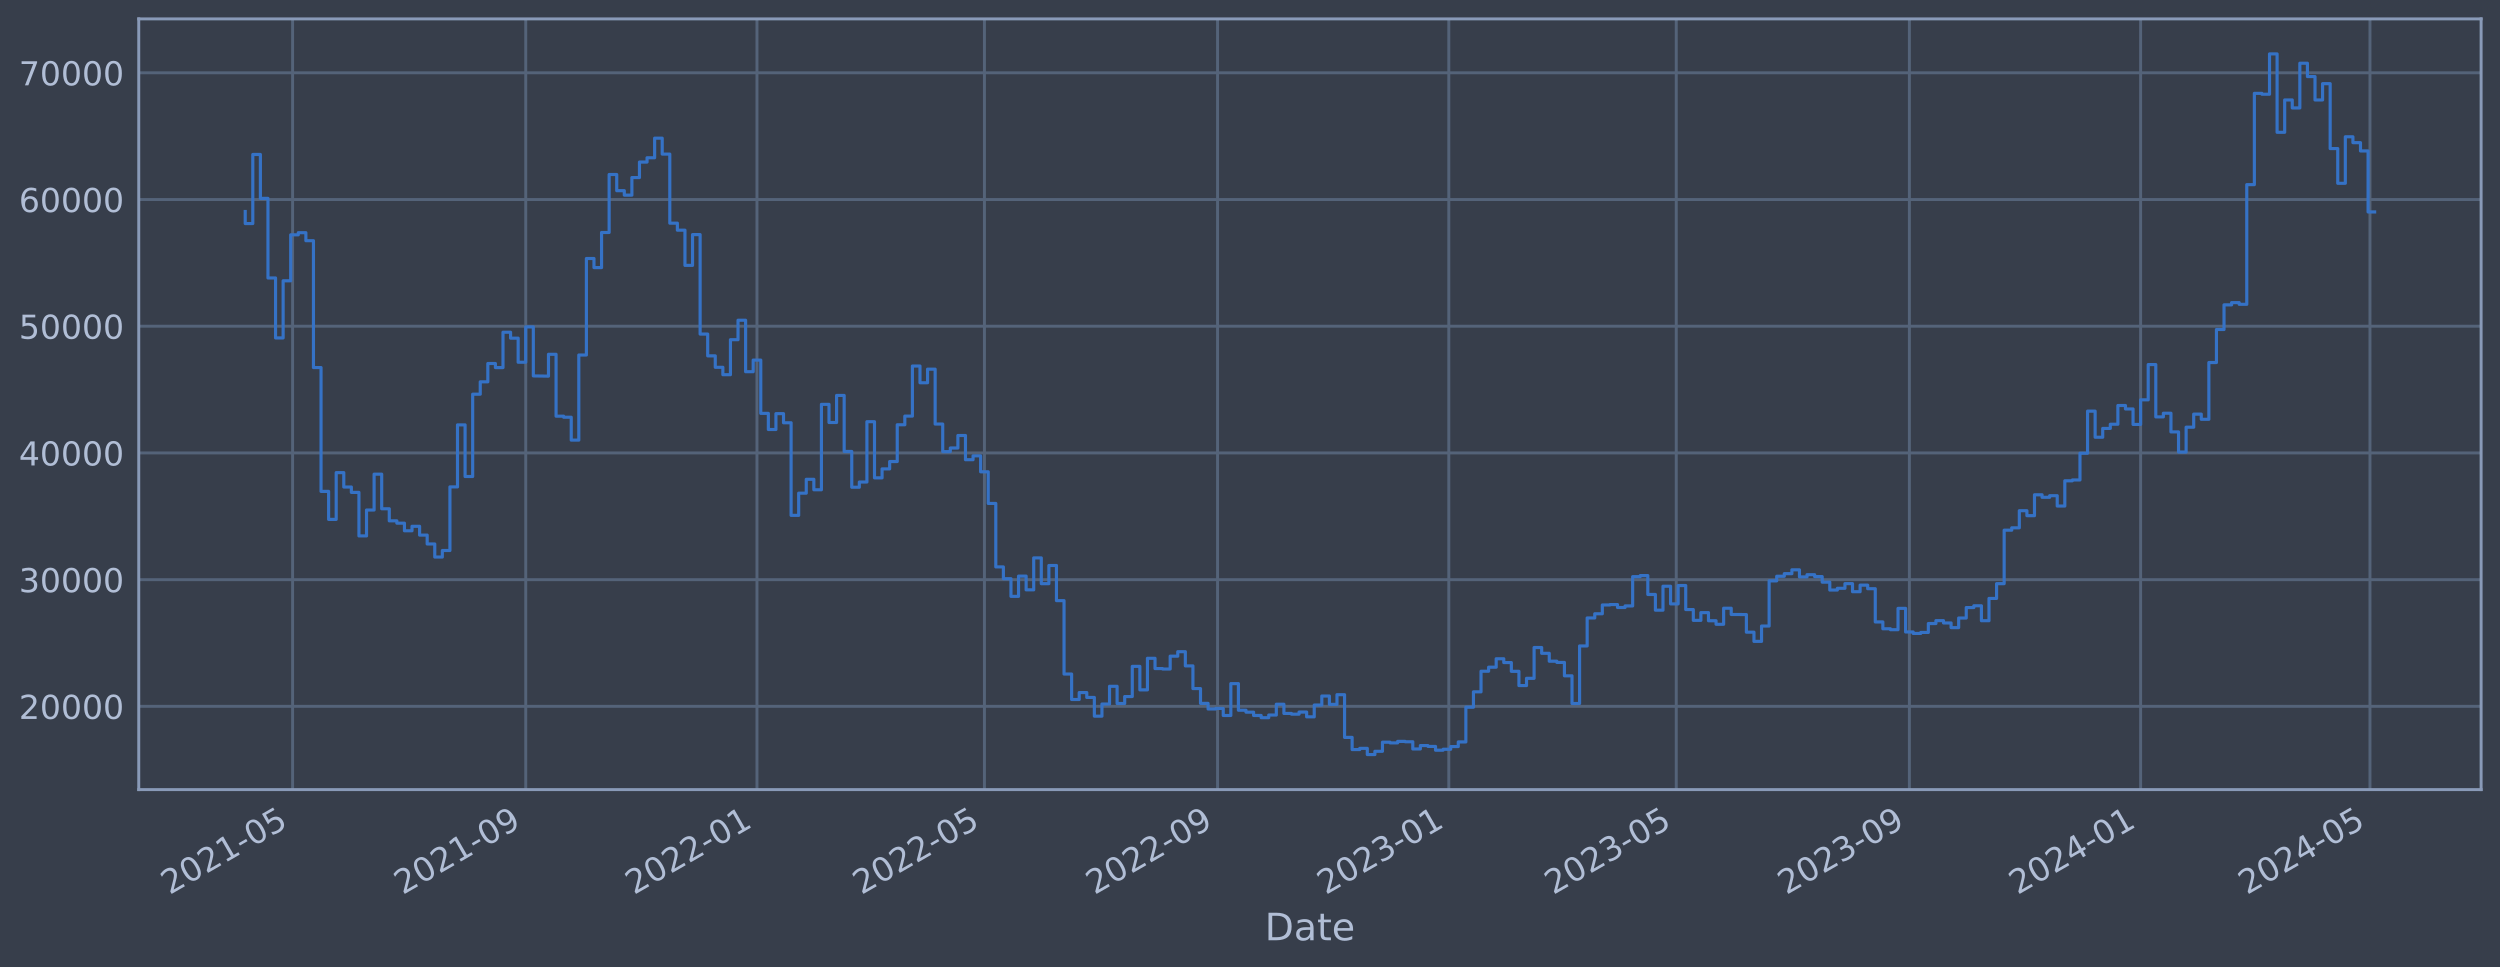
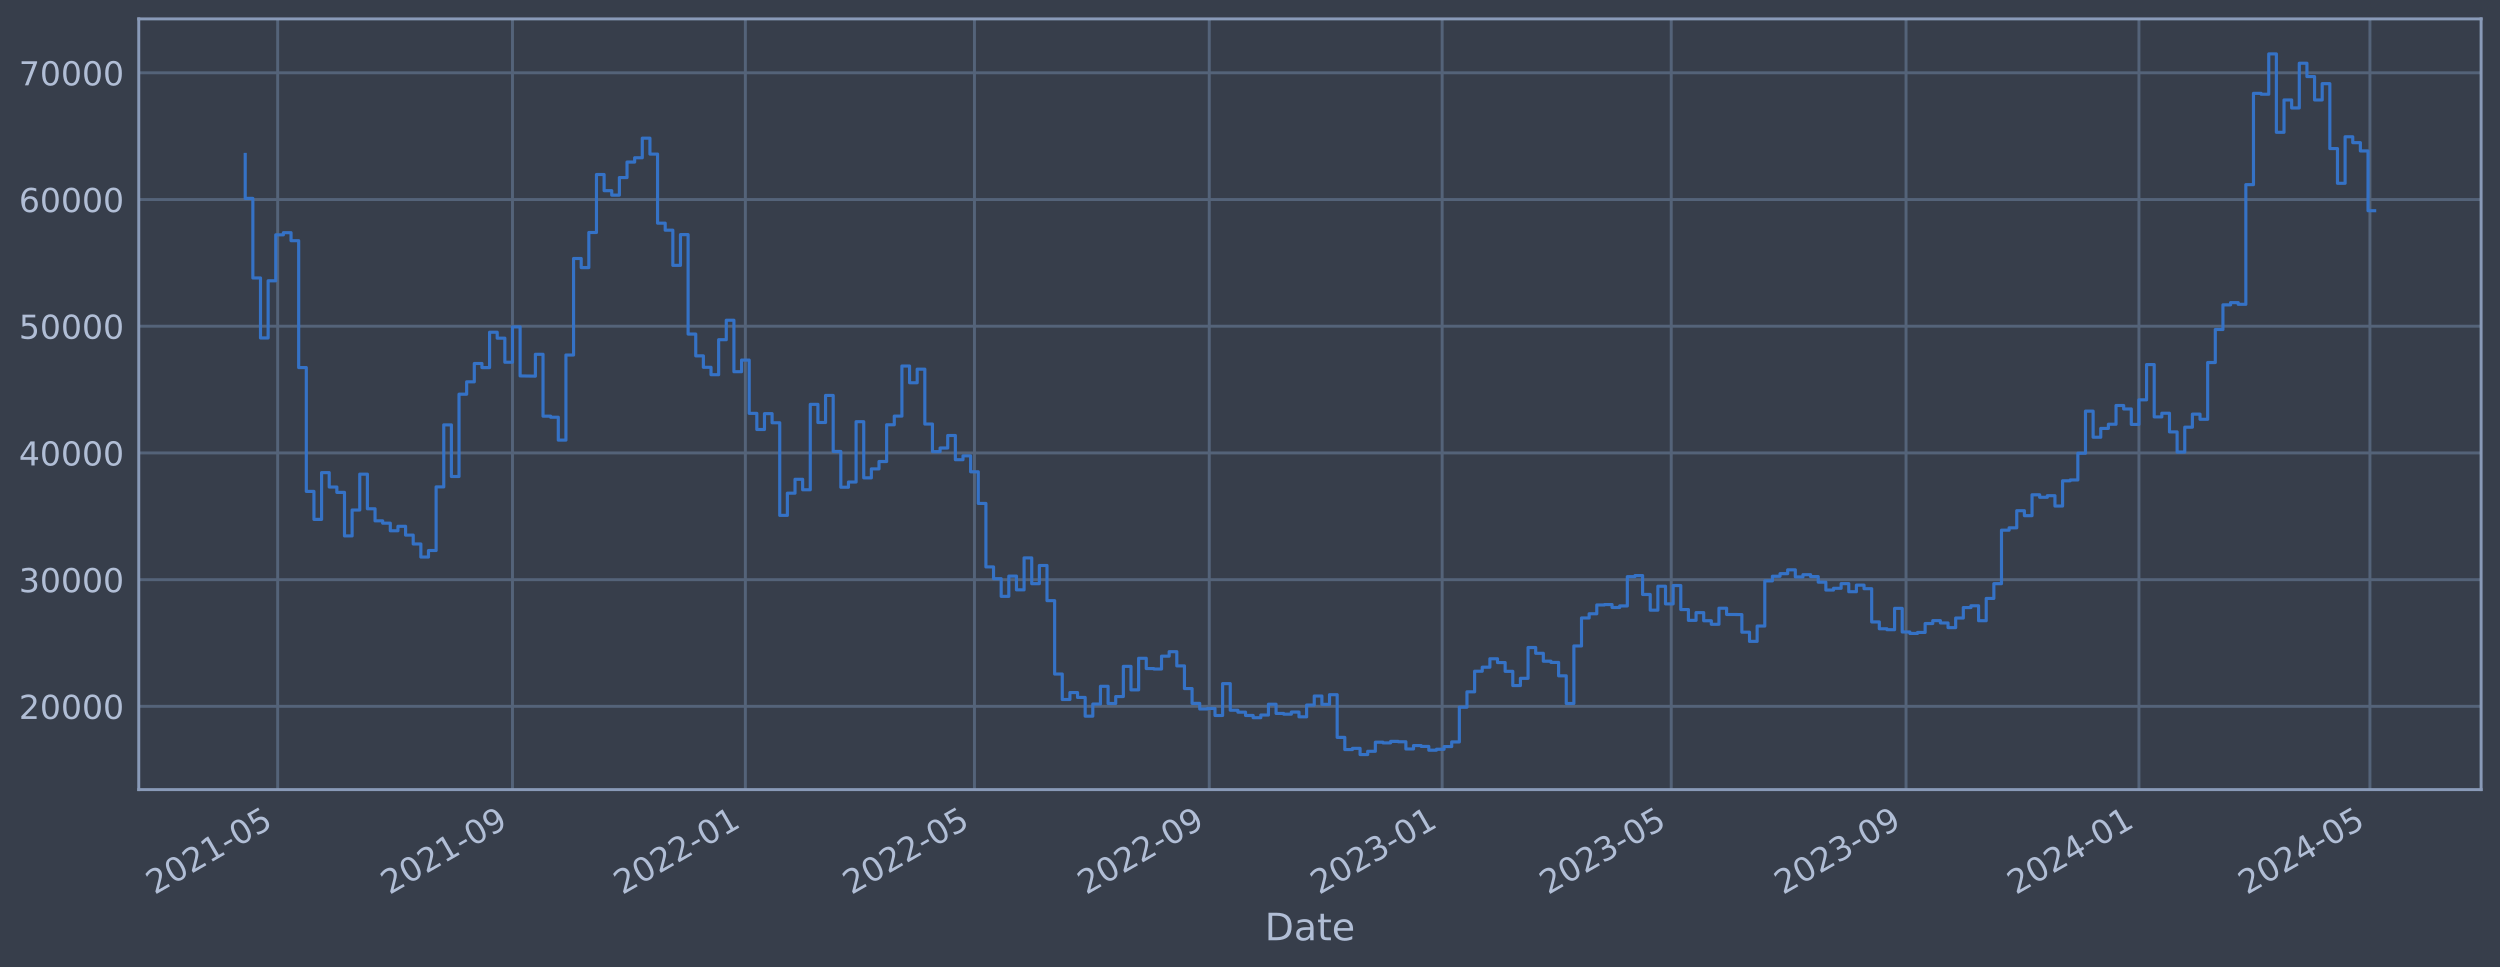
<svg xmlns="http://www.w3.org/2000/svg" xmlns:xlink="http://www.w3.org/1999/xlink" width="952.884pt" height="368.58pt" viewBox="0 0 952.884 368.58" version="1.1">
  <defs>
    <style type="text/css">*{stroke-linejoin: round; stroke-linecap: butt}</style>
  </defs>
  <g id="figure_1">
    <g id="patch_1">
      <path d="M 0 368.58  L 952.884 368.58  L 952.884 0  L 0 0  z " style="fill: #373e4b" />
    </g>
    <g id="axes_1">
      <g id="patch_2">
        <path d="M 52.884 300.96  L 945.684 300.96  L 945.684 7.2  L 52.884 7.2  z " style="fill: #373e4b" />
      </g>
      <g id="matplotlib.axis_1">
        <g id="xtick_1">
          <g id="line2d_1">
-             <path d="M 111.527 300.96  L 111.527 7.2  " clip-path="url(#pd2850fe44b)" style="fill: none; stroke: #546379; stroke-width: 1.12; stroke-linecap: square" />
+             <path d="M 105.835 300.96  L 105.835 7.2  " clip-path="url(#p354eb12601)" style="fill: none; stroke: #546379; stroke-width: 1.12; stroke-linecap: square" />
          </g>
          <g id="line2d_2" />
          <g id="text_1">
-             <g style="fill: #b1bed6" transform="translate(64.62333 341.1745) rotate(-30) scale(0.126 -0.126)">
+             <g style="fill: #b1bed6" transform="translate(58.9318 341.1745) rotate(-30) scale(0.126 -0.126)">
              <defs>
                <path id="DejaVuSans-32" d="M 1228 531  L 3431 531  L 3431 0  L 469 0  L 469 531  Q 828 903 1448 1529  Q 2069 2156 2228 2338  Q 2531 2678 2651 2914  Q 2772 3150 2772 3378  Q 2772 3750 2511 3984  Q 2250 4219 1831 4219  Q 1534 4219 1204 4116  Q 875 4013 500 3803  L 500 4441  Q 881 4594 1212 4672  Q 1544 4750 1819 4750  Q 2544 4750 2975 4387  Q 3406 4025 3406 3419  Q 3406 3131 3298 2873  Q 3191 2616 2906 2266  Q 2828 2175 2409 1742  Q 1991 1309 1228 531  z " transform="scale(0.015625)" />
                <path id="DejaVuSans-30" d="M 2034 4250  Q 1547 4250 1301 3770  Q 1056 3291 1056 2328  Q 1056 1369 1301 889  Q 1547 409 2034 409  Q 2525 409 2770 889  Q 3016 1369 3016 2328  Q 3016 3291 2770 3770  Q 2525 4250 2034 4250  z M 2034 4750  Q 2819 4750 3233 4129  Q 3647 3509 3647 2328  Q 3647 1150 3233 529  Q 2819 -91 2034 -91  Q 1250 -91 836 529  Q 422 1150 422 2328  Q 422 3509 836 4129  Q 1250 4750 2034 4750  z " transform="scale(0.015625)" />
                <path id="DejaVuSans-31" d="M 794 531  L 1825 531  L 1825 4091  L 703 3866  L 703 4441  L 1819 4666  L 2450 4666  L 2450 531  L 3481 531  L 3481 0  L 794 0  L 794 531  z " transform="scale(0.015625)" />
                <path id="DejaVuSans-2d" d="M 313 2009  L 1997 2009  L 1997 1497  L 313 1497  L 313 2009  z " transform="scale(0.015625)" />
                <path id="DejaVuSans-35" d="M 691 4666  L 3169 4666  L 3169 4134  L 1269 4134  L 1269 2991  Q 1406 3038 1543 3061  Q 1681 3084 1819 3084  Q 2600 3084 3056 2656  Q 3513 2228 3513 1497  Q 3513 744 3044 326  Q 2575 -91 1722 -91  Q 1428 -91 1123 -41  Q 819 9 494 109  L 494 744  Q 775 591 1075 516  Q 1375 441 1709 441  Q 2250 441 2565 725  Q 2881 1009 2881 1497  Q 2881 1984 2565 2268  Q 2250 2553 1709 2553  Q 1456 2553 1204 2497  Q 953 2441 691 2322  L 691 4666  z " transform="scale(0.015625)" />
              </defs>
              <use xlink:href="#DejaVuSans-32" />
              <use xlink:href="#DejaVuSans-30" x="63.623" />
              <use xlink:href="#DejaVuSans-32" x="127.246" />
              <use xlink:href="#DejaVuSans-31" x="190.869" />
              <use xlink:href="#DejaVuSans-2d" x="254.492" />
              <use xlink:href="#DejaVuSans-30" x="290.576" />
              <use xlink:href="#DejaVuSans-35" x="354.199" />
            </g>
          </g>
        </g>
        <g id="xtick_2">
          <g id="line2d_3">
-             <path d="M 200.387 300.96  L 200.387 7.2  " clip-path="url(#pd2850fe44b)" style="fill: none; stroke: #546379; stroke-width: 1.12; stroke-linecap: square" />
+             <path d="M 195.332 300.96  L 195.332 7.2  " clip-path="url(#p354eb12601)" style="fill: none; stroke: #546379; stroke-width: 1.12; stroke-linecap: square" />
          </g>
          <g id="line2d_4" />
          <g id="text_2">
-             <g style="fill: #b1bed6" transform="translate(153.4836 341.1745) rotate(-30) scale(0.126 -0.126)">
+             <g style="fill: #b1bed6" transform="translate(148.4288 341.1745) rotate(-30) scale(0.126 -0.126)">
              <defs>
                <path id="DejaVuSans-39" d="M 703 97  L 703 672  Q 941 559 1184 500  Q 1428 441 1663 441  Q 2288 441 2617 861  Q 2947 1281 2994 2138  Q 2813 1869 2534 1725  Q 2256 1581 1919 1581  Q 1219 1581 811 2004  Q 403 2428 403 3163  Q 403 3881 828 4315  Q 1253 4750 1959 4750  Q 2769 4750 3195 4129  Q 3622 3509 3622 2328  Q 3622 1225 3098 567  Q 2575 -91 1691 -91  Q 1453 -91 1209 -44  Q 966 3 703 97  z M 1959 2075  Q 2384 2075 2632 2365  Q 2881 2656 2881 3163  Q 2881 3666 2632 3958  Q 2384 4250 1959 4250  Q 1534 4250 1286 3958  Q 1038 3666 1038 3163  Q 1038 2656 1286 2365  Q 1534 2075 1959 2075  z " transform="scale(0.015625)" />
              </defs>
              <use xlink:href="#DejaVuSans-32" />
              <use xlink:href="#DejaVuSans-30" x="63.623" />
              <use xlink:href="#DejaVuSans-32" x="127.246" />
              <use xlink:href="#DejaVuSans-31" x="190.869" />
              <use xlink:href="#DejaVuSans-2d" x="254.492" />
              <use xlink:href="#DejaVuSans-30" x="290.576" />
              <use xlink:href="#DejaVuSans-39" x="354.199" />
            </g>
          </g>
        </g>
        <g id="xtick_3">
          <g id="line2d_5">
-             <path d="M 288.525 300.96  L 288.525 7.2  " clip-path="url(#pd2850fe44b)" style="fill: none; stroke: #546379; stroke-width: 1.12; stroke-linecap: square" />
+             <path d="M 284.101 300.96  L 284.101 7.2  " clip-path="url(#p354eb12601)" style="fill: none; stroke: #546379; stroke-width: 1.12; stroke-linecap: square" />
          </g>
          <g id="line2d_6" />
          <g id="text_3">
-             <g style="fill: #b1bed6" transform="translate(241.6215 341.1745) rotate(-30) scale(0.126 -0.126)">
+             <g style="fill: #b1bed6" transform="translate(237.1982 341.1745) rotate(-30) scale(0.126 -0.126)">
              <use xlink:href="#DejaVuSans-32" />
              <use xlink:href="#DejaVuSans-30" x="63.623" />
              <use xlink:href="#DejaVuSans-32" x="127.246" />
              <use xlink:href="#DejaVuSans-32" x="190.869" />
              <use xlink:href="#DejaVuSans-2d" x="254.492" />
              <use xlink:href="#DejaVuSans-30" x="290.576" />
              <use xlink:href="#DejaVuSans-31" x="354.199" />
            </g>
          </g>
        </g>
        <g id="xtick_4">
          <g id="line2d_7">
-             <path d="M 375.218 300.96  L 375.218 7.2  " clip-path="url(#pd2850fe44b)" style="fill: none; stroke: #546379; stroke-width: 1.12; stroke-linecap: square" />
+             <path d="M 371.416 300.96  L 371.416 7.2  " clip-path="url(#p354eb12601)" style="fill: none; stroke: #546379; stroke-width: 1.12; stroke-linecap: square" />
          </g>
          <g id="line2d_8" />
          <g id="text_4">
-             <g style="fill: #b1bed6" transform="translate(328.3145 341.1745) rotate(-30) scale(0.126 -0.126)">
+             <g style="fill: #b1bed6" transform="translate(324.5123 341.1745) rotate(-30) scale(0.126 -0.126)">
              <use xlink:href="#DejaVuSans-32" />
              <use xlink:href="#DejaVuSans-30" x="63.623" />
              <use xlink:href="#DejaVuSans-32" x="127.246" />
              <use xlink:href="#DejaVuSans-32" x="190.869" />
              <use xlink:href="#DejaVuSans-2d" x="254.492" />
              <use xlink:href="#DejaVuSans-30" x="290.576" />
              <use xlink:href="#DejaVuSans-35" x="354.199" />
            </g>
          </g>
        </g>
        <g id="xtick_5">
          <g id="line2d_9">
-             <path d="M 464.078 300.96  L 464.078 7.2  " clip-path="url(#pd2850fe44b)" style="fill: none; stroke: #546379; stroke-width: 1.12; stroke-linecap: square" />
+             <path d="M 460.913 300.96  L 460.913 7.2  " clip-path="url(#p354eb12601)" style="fill: none; stroke: #546379; stroke-width: 1.12; stroke-linecap: square" />
          </g>
          <g id="line2d_10" />
          <g id="text_5">
-             <g style="fill: #b1bed6" transform="translate(417.1748 341.1745) rotate(-30) scale(0.126 -0.126)">
+             <g style="fill: #b1bed6" transform="translate(414.0093 341.1745) rotate(-30) scale(0.126 -0.126)">
              <use xlink:href="#DejaVuSans-32" />
              <use xlink:href="#DejaVuSans-30" x="63.623" />
              <use xlink:href="#DejaVuSans-32" x="127.246" />
              <use xlink:href="#DejaVuSans-32" x="190.869" />
              <use xlink:href="#DejaVuSans-2d" x="254.492" />
              <use xlink:href="#DejaVuSans-30" x="290.576" />
              <use xlink:href="#DejaVuSans-39" x="354.199" />
            </g>
          </g>
        </g>
        <g id="xtick_6">
          <g id="line2d_11">
-             <path d="M 552.216 300.96  L 552.216 7.2  " clip-path="url(#pd2850fe44b)" style="fill: none; stroke: #546379; stroke-width: 1.12; stroke-linecap: square" />
+             <path d="M 549.682 300.96  L 549.682 7.2  " clip-path="url(#p354eb12601)" style="fill: none; stroke: #546379; stroke-width: 1.12; stroke-linecap: square" />
          </g>
          <g id="line2d_12" />
          <g id="text_6">
-             <g style="fill: #b1bed6" transform="translate(505.3126 341.1745) rotate(-30) scale(0.126 -0.126)">
+             <g style="fill: #b1bed6" transform="translate(502.7787 341.1745) rotate(-30) scale(0.126 -0.126)">
              <defs>
                <path id="DejaVuSans-33" d="M 2597 2516  Q 3050 2419 3304 2112  Q 3559 1806 3559 1356  Q 3559 666 3084 287  Q 2609 -91 1734 -91  Q 1441 -91 1130 -33  Q 819 25 488 141  L 488 750  Q 750 597 1062 519  Q 1375 441 1716 441  Q 2309 441 2620 675  Q 2931 909 2931 1356  Q 2931 1769 2642 2001  Q 2353 2234 1838 2234  L 1294 2234  L 1294 2753  L 1863 2753  Q 2328 2753 2575 2939  Q 2822 3125 2822 3475  Q 2822 3834 2567 4026  Q 2313 4219 1838 4219  Q 1578 4219 1281 4162  Q 984 4106 628 3988  L 628 4550  Q 988 4650 1302 4700  Q 1616 4750 1894 4750  Q 2613 4750 3031 4423  Q 3450 4097 3450 3541  Q 3450 3153 3228 2886  Q 3006 2619 2597 2516  z " transform="scale(0.015625)" />
              </defs>
              <use xlink:href="#DejaVuSans-32" />
              <use xlink:href="#DejaVuSans-30" x="63.623" />
              <use xlink:href="#DejaVuSans-32" x="127.246" />
              <use xlink:href="#DejaVuSans-33" x="190.869" />
              <use xlink:href="#DejaVuSans-2d" x="254.492" />
              <use xlink:href="#DejaVuSans-30" x="290.576" />
              <use xlink:href="#DejaVuSans-31" x="354.199" />
            </g>
          </g>
        </g>
        <g id="xtick_7">
          <g id="line2d_13">
-             <path d="M 638.909 300.96  L 638.909 7.2  " clip-path="url(#pd2850fe44b)" style="fill: none; stroke: #546379; stroke-width: 1.12; stroke-linecap: square" />
+             <path d="M 636.996 300.96  L 636.996 7.2  " clip-path="url(#p354eb12601)" style="fill: none; stroke: #546379; stroke-width: 1.12; stroke-linecap: square" />
          </g>
          <g id="line2d_14" />
          <g id="text_7">
-             <g style="fill: #b1bed6" transform="translate(592.0056 341.1745) rotate(-30) scale(0.126 -0.126)">
+             <g style="fill: #b1bed6" transform="translate(590.0929 341.1745) rotate(-30) scale(0.126 -0.126)">
              <use xlink:href="#DejaVuSans-32" />
              <use xlink:href="#DejaVuSans-30" x="63.623" />
              <use xlink:href="#DejaVuSans-32" x="127.246" />
              <use xlink:href="#DejaVuSans-33" x="190.869" />
              <use xlink:href="#DejaVuSans-2d" x="254.492" />
              <use xlink:href="#DejaVuSans-30" x="290.576" />
              <use xlink:href="#DejaVuSans-35" x="354.199" />
            </g>
          </g>
        </g>
        <g id="xtick_8">
          <g id="line2d_15">
-             <path d="M 727.769 300.96  L 727.769 7.2  " clip-path="url(#pd2850fe44b)" style="fill: none; stroke: #546379; stroke-width: 1.12; stroke-linecap: square" />
+             <path d="M 726.493 300.96  L 726.493 7.2  " clip-path="url(#p354eb12601)" style="fill: none; stroke: #546379; stroke-width: 1.12; stroke-linecap: square" />
          </g>
          <g id="line2d_16" />
          <g id="text_8">
-             <g style="fill: #b1bed6" transform="translate(680.8659 341.1745) rotate(-30) scale(0.126 -0.126)">
+             <g style="fill: #b1bed6" transform="translate(679.5899 341.1745) rotate(-30) scale(0.126 -0.126)">
              <use xlink:href="#DejaVuSans-32" />
              <use xlink:href="#DejaVuSans-30" x="63.623" />
              <use xlink:href="#DejaVuSans-32" x="127.246" />
              <use xlink:href="#DejaVuSans-33" x="190.869" />
              <use xlink:href="#DejaVuSans-2d" x="254.492" />
              <use xlink:href="#DejaVuSans-30" x="290.576" />
              <use xlink:href="#DejaVuSans-39" x="354.199" />
            </g>
          </g>
        </g>
        <g id="xtick_9">
          <g id="line2d_17">
-             <path d="M 815.907 300.96  L 815.907 7.2  " clip-path="url(#pd2850fe44b)" style="fill: none; stroke: #546379; stroke-width: 1.12; stroke-linecap: square" />
+             <path d="M 815.263 300.96  L 815.263 7.2  " clip-path="url(#p354eb12601)" style="fill: none; stroke: #546379; stroke-width: 1.12; stroke-linecap: square" />
          </g>
          <g id="line2d_18" />
          <g id="text_9">
-             <g style="fill: #b1bed6" transform="translate(769.0038 341.1745) rotate(-30) scale(0.126 -0.126)">
+             <g style="fill: #b1bed6" transform="translate(768.3593 341.1745) rotate(-30) scale(0.126 -0.126)">
              <defs>
                <path id="DejaVuSans-34" d="M 2419 4116  L 825 1625  L 2419 1625  L 2419 4116  z M 2253 4666  L 3047 4666  L 3047 1625  L 3713 1625  L 3713 1100  L 3047 1100  L 3047 0  L 2419 0  L 2419 1100  L 313 1100  L 313 1709  L 2253 4666  z " transform="scale(0.015625)" />
              </defs>
              <use xlink:href="#DejaVuSans-32" />
              <use xlink:href="#DejaVuSans-30" x="63.623" />
              <use xlink:href="#DejaVuSans-32" x="127.246" />
              <use xlink:href="#DejaVuSans-34" x="190.869" />
              <use xlink:href="#DejaVuSans-2d" x="254.492" />
              <use xlink:href="#DejaVuSans-30" x="290.576" />
              <use xlink:href="#DejaVuSans-31" x="354.199" />
            </g>
          </g>
        </g>
        <g id="xtick_10">
          <g id="line2d_19">
-             <path d="M 903.322 300.96  L 903.322 7.2  " clip-path="url(#pd2850fe44b)" style="fill: none; stroke: #546379; stroke-width: 1.12; stroke-linecap: square" />
+             <path d="M 903.304 300.96  L 903.304 7.2  " clip-path="url(#p354eb12601)" style="fill: none; stroke: #546379; stroke-width: 1.12; stroke-linecap: square" />
          </g>
          <g id="line2d_20" />
          <g id="text_10">
-             <g style="fill: #b1bed6" transform="translate(856.4192 341.1745) rotate(-30) scale(0.126 -0.126)">
+             <g style="fill: #b1bed6" transform="translate(856.401 341.1745) rotate(-30) scale(0.126 -0.126)">
              <use xlink:href="#DejaVuSans-32" />
              <use xlink:href="#DejaVuSans-30" x="63.623" />
              <use xlink:href="#DejaVuSans-32" x="127.246" />
              <use xlink:href="#DejaVuSans-34" x="190.869" />
              <use xlink:href="#DejaVuSans-2d" x="254.492" />
              <use xlink:href="#DejaVuSans-30" x="290.576" />
              <use xlink:href="#DejaVuSans-35" x="354.199" />
            </g>
          </g>
        </g>
        <g id="text_11">
          <g style="fill: #b1bed6" transform="translate(482.0746 358.3856) scale(0.144 -0.144)">
            <defs>
              <path id="DejaVuSans-44" d="M 1259 4147  L 1259 519  L 2022 519  Q 2988 519 3436 956  Q 3884 1394 3884 2338  Q 3884 3275 3436 3711  Q 2988 4147 2022 4147  L 1259 4147  z M 628 4666  L 1925 4666  Q 3281 4666 3915 4102  Q 4550 3538 4550 2338  Q 4550 1131 3912 565  Q 3275 0 1925 0  L 628 0  L 628 4666  z " transform="scale(0.015625)" />
              <path id="DejaVuSans-61" d="M 2194 1759  Q 1497 1759 1228 1600  Q 959 1441 959 1056  Q 959 750 1161 570  Q 1363 391 1709 391  Q 2188 391 2477 730  Q 2766 1069 2766 1631  L 2766 1759  L 2194 1759  z M 3341 1997  L 3341 0  L 2766 0  L 2766 531  Q 2569 213 2275 61  Q 1981 -91 1556 -91  Q 1019 -91 701 211  Q 384 513 384 1019  Q 384 1609 779 1909  Q 1175 2209 1959 2209  L 2766 2209  L 2766 2266  Q 2766 2663 2505 2880  Q 2244 3097 1772 3097  Q 1472 3097 1187 3025  Q 903 2953 641 2809  L 641 3341  Q 956 3463 1253 3523  Q 1550 3584 1831 3584  Q 2591 3584 2966 3190  Q 3341 2797 3341 1997  z " transform="scale(0.015625)" />
              <path id="DejaVuSans-74" d="M 1172 4494  L 1172 3500  L 2356 3500  L 2356 3053  L 1172 3053  L 1172 1153  Q 1172 725 1289 603  Q 1406 481 1766 481  L 2356 481  L 2356 0  L 1766 0  Q 1100 0 847 248  Q 594 497 594 1153  L 594 3053  L 172 3053  L 172 3500  L 594 3500  L 594 4494  L 1172 4494  z " transform="scale(0.015625)" />
              <path id="DejaVuSans-65" d="M 3597 1894  L 3597 1613  L 953 1613  Q 991 1019 1311 708  Q 1631 397 2203 397  Q 2534 397 2845 478  Q 3156 559 3463 722  L 3463 178  Q 3153 47 2828 -22  Q 2503 -91 2169 -91  Q 1331 -91 842 396  Q 353 884 353 1716  Q 353 2575 817 3079  Q 1281 3584 2069 3584  Q 2775 3584 3186 3129  Q 3597 2675 3597 1894  z M 3022 2063  Q 3016 2534 2758 2815  Q 2500 3097 2075 3097  Q 1594 3097 1305 2825  Q 1016 2553 972 2059  L 3022 2063  z " transform="scale(0.015625)" />
            </defs>
            <use xlink:href="#DejaVuSans-44" />
            <use xlink:href="#DejaVuSans-61" x="77.002" />
            <use xlink:href="#DejaVuSans-74" x="138.281" />
            <use xlink:href="#DejaVuSans-65" x="177.49" />
          </g>
        </g>
      </g>
      <g id="matplotlib.axis_2">
        <g id="ytick_1">
          <g id="line2d_21">
-             <path d="M 52.884 269.229  L 945.684 269.229  " clip-path="url(#pd2850fe44b)" style="fill: none; stroke: #546379; stroke-width: 1.12; stroke-linecap: square" />
+             <path d="M 52.884 269.229  L 945.684 269.229  " clip-path="url(#p354eb12601)" style="fill: none; stroke: #546379; stroke-width: 1.12; stroke-linecap: square" />
          </g>
          <g id="line2d_22" />
          <g id="text_12">
            <g style="fill: #b1bed6" transform="translate(7.2 274.0162) scale(0.126 -0.126)">
              <use xlink:href="#DejaVuSans-32" />
              <use xlink:href="#DejaVuSans-30" x="63.623" />
              <use xlink:href="#DejaVuSans-30" x="127.246" />
              <use xlink:href="#DejaVuSans-30" x="190.869" />
              <use xlink:href="#DejaVuSans-30" x="254.492" />
            </g>
          </g>
        </g>
        <g id="ytick_2">
          <g id="line2d_23">
-             <path d="M 52.884 220.932  L 945.684 220.932  " clip-path="url(#pd2850fe44b)" style="fill: none; stroke: #546379; stroke-width: 1.12; stroke-linecap: square" />
+             <path d="M 52.884 220.932  L 945.684 220.932  " clip-path="url(#p354eb12601)" style="fill: none; stroke: #546379; stroke-width: 1.12; stroke-linecap: square" />
          </g>
          <g id="line2d_24" />
          <g id="text_13">
            <g style="fill: #b1bed6" transform="translate(7.2 225.7194) scale(0.126 -0.126)">
              <use xlink:href="#DejaVuSans-33" />
              <use xlink:href="#DejaVuSans-30" x="63.623" />
              <use xlink:href="#DejaVuSans-30" x="127.246" />
              <use xlink:href="#DejaVuSans-30" x="190.869" />
              <use xlink:href="#DejaVuSans-30" x="254.492" />
            </g>
          </g>
        </g>
        <g id="ytick_3">
          <g id="line2d_25">
-             <path d="M 52.884 172.636  L 945.684 172.636  " clip-path="url(#pd2850fe44b)" style="fill: none; stroke: #546379; stroke-width: 1.12; stroke-linecap: square" />
+             <path d="M 52.884 172.636  L 945.684 172.636  " clip-path="url(#p354eb12601)" style="fill: none; stroke: #546379; stroke-width: 1.12; stroke-linecap: square" />
          </g>
          <g id="line2d_26" />
          <g id="text_14">
            <g style="fill: #b1bed6" transform="translate(7.2 177.4226) scale(0.126 -0.126)">
              <use xlink:href="#DejaVuSans-34" />
              <use xlink:href="#DejaVuSans-30" x="63.623" />
              <use xlink:href="#DejaVuSans-30" x="127.246" />
              <use xlink:href="#DejaVuSans-30" x="190.869" />
              <use xlink:href="#DejaVuSans-30" x="254.492" />
            </g>
          </g>
        </g>
        <g id="ytick_4">
          <g id="line2d_27">
-             <path d="M 52.884 124.339  L 945.684 124.339  " clip-path="url(#pd2850fe44b)" style="fill: none; stroke: #546379; stroke-width: 1.12; stroke-linecap: square" />
+             <path d="M 52.884 124.339  L 945.684 124.339  " clip-path="url(#p354eb12601)" style="fill: none; stroke: #546379; stroke-width: 1.12; stroke-linecap: square" />
          </g>
          <g id="line2d_28" />
          <g id="text_15">
            <g style="fill: #b1bed6" transform="translate(7.2 129.1258) scale(0.126 -0.126)">
              <use xlink:href="#DejaVuSans-35" />
              <use xlink:href="#DejaVuSans-30" x="63.623" />
              <use xlink:href="#DejaVuSans-30" x="127.246" />
              <use xlink:href="#DejaVuSans-30" x="190.869" />
              <use xlink:href="#DejaVuSans-30" x="254.492" />
            </g>
          </g>
        </g>
        <g id="ytick_5">
          <g id="line2d_29">
-             <path d="M 52.884 76.042  L 945.684 76.042  " clip-path="url(#pd2850fe44b)" style="fill: none; stroke: #546379; stroke-width: 1.12; stroke-linecap: square" />
+             <path d="M 52.884 76.042  L 945.684 76.042  " clip-path="url(#p354eb12601)" style="fill: none; stroke: #546379; stroke-width: 1.12; stroke-linecap: square" />
          </g>
          <g id="line2d_30" />
          <g id="text_16">
            <g style="fill: #b1bed6" transform="translate(7.2 80.82899) scale(0.126 -0.126)">
              <defs>
                <path id="DejaVuSans-36" d="M 2113 2584  Q 1688 2584 1439 2293  Q 1191 2003 1191 1497  Q 1191 994 1439 701  Q 1688 409 2113 409  Q 2538 409 2786 701  Q 3034 994 3034 1497  Q 3034 2003 2786 2293  Q 2538 2584 2113 2584  z M 3366 4563  L 3366 3988  Q 3128 4100 2886 4159  Q 2644 4219 2406 4219  Q 1781 4219 1451 3797  Q 1122 3375 1075 2522  Q 1259 2794 1537 2939  Q 1816 3084 2150 3084  Q 2853 3084 3261 2657  Q 3669 2231 3669 1497  Q 3669 778 3244 343  Q 2819 -91 2113 -91  Q 1303 -91 875 529  Q 447 1150 447 2328  Q 447 3434 972 4092  Q 1497 4750 2381 4750  Q 2619 4750 2861 4703  Q 3103 4656 3366 4563  z " transform="scale(0.015625)" />
              </defs>
              <use xlink:href="#DejaVuSans-36" />
              <use xlink:href="#DejaVuSans-30" x="63.623" />
              <use xlink:href="#DejaVuSans-30" x="127.246" />
              <use xlink:href="#DejaVuSans-30" x="190.869" />
              <use xlink:href="#DejaVuSans-30" x="254.492" />
            </g>
          </g>
        </g>
        <g id="ytick_6">
          <g id="line2d_31">
-             <path d="M 52.884 27.745  L 945.684 27.745  " clip-path="url(#pd2850fe44b)" style="fill: none; stroke: #546379; stroke-width: 1.12; stroke-linecap: square" />
+             <path d="M 52.884 27.745  L 945.684 27.745  " clip-path="url(#p354eb12601)" style="fill: none; stroke: #546379; stroke-width: 1.12; stroke-linecap: square" />
          </g>
          <g id="line2d_32" />
          <g id="text_17">
            <g style="fill: #b1bed6" transform="translate(7.2 32.5322) scale(0.126 -0.126)">
              <defs>
                <path id="DejaVuSans-37" d="M 525 4666  L 3525 4666  L 3525 4397  L 1831 0  L 1172 0  L 2766 4134  L 525 4134  L 525 4666  z " transform="scale(0.015625)" />
              </defs>
              <use xlink:href="#DejaVuSans-37" />
              <use xlink:href="#DejaVuSans-30" x="63.623" />
              <use xlink:href="#DejaVuSans-30" x="127.246" />
              <use xlink:href="#DejaVuSans-30" x="190.869" />
              <use xlink:href="#DejaVuSans-30" x="254.492" />
            </g>
          </g>
        </g>
      </g>
      <g id="line2d_33">
-         <path d="M 93.466 80.61  L 93.466 85.206  L 96.355 85.206  L 96.355 58.875  L 99.245 58.875  L 99.245 75.621  L 102.135 75.621  L 102.135 105.943  L 105.025 105.943  L 105.025 128.803  L 107.914 128.803  L 107.914 107.028  L 110.804 107.028  L 110.804 89.501  L 113.694 89.501  L 113.694 88.694  L 116.584 88.694  L 116.584 91.738  L 119.473 91.738  L 119.473 140.1  L 122.363 140.1  L 122.363 187.297  L 125.253 187.297  L 125.253 197.969  L 128.143 197.969  L 128.143 180.144  L 131.033 180.144  L 131.033 185.625  L 133.922 185.625  L 133.922 187.678  L 136.812 187.678  L 136.812 204.269  L 139.702 204.269  L 139.702 194.394  L 142.592 194.394  L 142.592 180.726  L 145.481 180.726  L 145.481 193.923  L 148.371 193.923  L 148.371 198.526  L 151.261 198.526  L 151.261 199.408  L 154.151 199.408  L 154.151 202.305  L 157.04 202.305  L 157.04 200.595  L 159.93 200.595  L 159.93 203.953  L 162.82 203.953  L 162.82 207.339  L 165.71 207.339  L 165.71 212.319  L 168.599 212.319  L 168.599 209.834  L 171.489 209.834  L 171.489 185.588  L 174.379 185.588  L 174.379 161.942  L 177.269 161.942  L 177.269 181.628  L 180.159 181.628  L 180.159 150.254  L 183.048 150.254  L 183.048 145.534  L 185.938 145.534  L 185.938 138.555  L 188.828 138.555  L 188.828 140.109  L 191.718 140.109  L 191.718 126.64  L 194.607 126.64  L 194.607 128.894  L 197.497 128.894  L 197.497 138.075  L 200.387 138.075  L 200.387 124.593  L 203.277 124.593  L 203.277 143.279  L 209.056 143.372  L 209.056 135.035  L 211.946 135.035  L 211.946 158.622  L 214.836 158.622  L 214.836 159.037  L 217.726 159.037  L 217.726 167.752  L 220.615 167.752  L 220.615 135.316  L 223.505 135.316  L 223.505 98.53  L 226.395 98.53  L 226.395 101.998  L 229.285 101.998  L 229.285 88.61  L 232.174 88.61  L 232.174 66.52  L 235.064 66.52  L 235.064 72.675  L 237.954 72.675  L 237.954 74.375  L 240.844 74.375  L 240.844 67.68  L 243.733 67.68  L 243.733 61.771  L 246.623 61.771  L 246.623 60.137  L 249.513 60.137  L 249.513 52.672  L 252.403 52.672  L 252.403 58.731  L 255.292 58.731  L 255.292 85.059  L 258.182 85.059  L 258.182 87.738  L 261.072 87.738  L 261.072 101.151  L 263.962 101.151  L 263.962 89.421  L 266.852 89.421  L 266.852 127.331  L 269.741 127.331  L 269.741 135.642  L 272.631 135.642  L 272.631 140.001  L 275.521 140.001  L 275.521 142.819  L 278.411 142.819  L 278.411 129.484  L 281.3 129.484  L 281.3 122.065  L 284.19 122.065  L 284.19 141.683  L 287.08 141.683  L 287.08 137.244  L 289.97 137.244  L 289.97 157.564  L 292.859 157.564  L 292.859 163.705  L 295.749 163.705  L 295.749 157.667  L 298.639 157.667  L 298.639 161.134  L 301.529 161.134  L 301.529 196.439  L 304.418 196.439  L 304.418 187.977  L 307.308 187.977  L 307.308 182.688  L 310.198 182.688  L 310.198 186.678  L 313.088 186.678  L 313.088 154.118  L 315.978 154.118  L 315.978 161.038  L 318.867 161.038  L 318.867 150.727  L 321.757 150.727  L 321.757 172.08  L 324.647 172.08  L 324.647 185.717  L 327.537 185.717  L 327.537 183.722  L 330.426 183.722  L 330.426 160.733  L 333.316 160.733  L 333.316 182.138  L 336.206 182.138  L 336.206 178.716  L 339.096 178.716  L 339.096 175.916  L 341.985 175.916  L 341.985 161.902  L 344.875 161.902  L 344.875 158.605  L 347.765 158.605  L 347.765 139.511  L 350.655 139.511  L 350.655 145.883  L 353.545 145.883  L 353.545 140.705  L 356.434 140.705  L 356.434 161.629  L 359.324 161.629  L 359.324 172.142  L 362.214 172.142  L 362.214 170.758  L 365.104 170.758  L 365.104 165.991  L 367.993 165.991  L 367.993 175.217  L 370.883 175.217  L 370.883 173.746  L 373.773 173.746  L 373.773 179.829  L 376.663 179.829  L 376.663 191.891  L 379.552 191.891  L 379.552 216.084  L 382.442 216.084  L 382.442 220.572  L 385.332 220.572  L 385.332 227.303  L 388.222 227.303  L 388.222 219.585  L 391.111 219.585  L 391.111 224.825  L 394.001 224.825  L 394.001 212.647  L 396.891 212.647  L 396.891 222.469  L 399.781 222.469  L 399.781 215.534  L 402.671 215.534  L 402.671 228.928  L 405.56 228.928  L 405.56 256.91  L 408.45 256.91  L 408.45 266.619  L 411.34 266.619  L 411.34 263.973  L 414.23 263.973  L 414.23 265.838  L 417.119 265.838  L 417.119 272.964  L 420.009 272.964  L 420.009 268.351  L 422.899 268.351  L 422.899 261.586  L 425.789 261.586  L 425.789 268.149  L 428.678 268.149  L 428.678 265.49  L 431.568 265.49  L 431.568 253.996  L 434.458 253.996  L 434.458 262.947  L 437.348 262.947  L 437.348 250.915  L 440.237 250.915  L 440.237 254.828  L 443.127 254.828  L 443.127 254.995  L 446.017 254.995  L 446.017 250.104  L 448.907 250.104  L 448.907 248.39  L 451.797 248.39  L 451.797 253.803  L 454.686 253.803  L 454.686 262.453  L 457.576 262.453  L 457.576 268.102  L 460.466 268.102  L 460.466 270.229  L 463.356 270.229  L 463.356 270.026  L 466.245 270.026  L 466.245 272.706  L 469.135 272.706  L 469.135 260.562  L 472.025 260.562  L 472.025 270.704  L 474.915 270.704  L 474.915 271.44  L 477.804 271.44  L 477.804 272.704  L 480.694 272.704  L 480.694 273.552  L 483.584 273.552  L 483.584 272.539  L 486.474 272.539  L 486.474 268.419  L 489.364 268.419  L 489.364 271.925  L 492.253 271.925  L 492.253 272.207  L 495.143 272.207  L 495.143 271.407  L 498.033 271.407  L 498.033 273.231  L 500.923 273.231  L 500.923 268.74  L 503.812 268.74  L 503.812 265.287  L 506.702 265.287  L 506.702 268.485  L 509.592 268.485  L 509.592 264.784  L 512.482 264.784  L 512.482 281.061  L 515.371 281.061  L 515.371 285.708  L 518.261 285.708  L 518.261 285.248  L 521.151 285.248  L 521.151 287.607  L 524.041 287.607  L 524.041 286.358  L 526.93 286.358  L 526.93 282.894  L 529.82 282.894  L 529.82 283.15  L 532.71 283.15  L 532.71 282.585  L 535.6 282.585  L 535.6 282.719  L 538.49 282.719  L 538.49 285.468  L 541.379 285.468  L 541.379 284.179  L 544.269 284.179  L 544.269 284.5  L 547.159 284.5  L 547.159 285.943  L 550.049 285.943  L 550.049 285.584  L 552.938 285.584  L 552.938 284.557  L 555.828 284.557  L 555.828 282.791  L 558.718 282.791  L 558.718 269.551  L 561.608 269.551  L 561.608 263.698  L 564.497 263.698  L 564.497 255.839  L 567.387 255.839  L 567.387 254.307  L 570.277 254.307  L 570.277 251.09  L 573.167 251.09  L 573.167 252.545  L 576.056 252.545  L 576.056 255.881  L 578.946 255.881  L 578.946 261.315  L 581.836 261.315  L 581.836 258.547  L 584.726 258.547  L 584.726 246.81  L 587.616 246.81  L 587.616 249.014  L 590.505 249.014  L 590.505 252.02  L 593.395 252.02  L 593.395 252.483  L 596.285 252.483  L 596.285 257.587  L 599.175 257.587  L 599.175 268.143  L 602.064 268.143  L 602.064 246.204  L 604.954 246.204  L 604.954 235.54  L 607.844 235.54  L 607.844 233.942  L 610.734 233.942  L 610.734 230.592  L 613.623 230.592  L 613.623 230.432  L 616.513 230.432  L 616.513 231.547  L 619.403 231.547  L 619.403 230.951  L 622.293 230.951  L 622.293 219.797  L 625.183 219.797  L 625.183 219.39  L 628.072 219.39  L 628.072 226.585  L 630.962 226.585  L 630.962 232.569  L 633.852 232.569  L 633.852 223.442  L 636.742 223.442  L 636.742 230.173  L 639.631 230.173  L 639.631 223.176  L 642.521 223.176  L 642.521 232.33  L 645.411 232.33  L 645.411 236.455  L 648.301 236.455  L 648.301 233.498  L 651.19 233.498  L 651.19 236.597  L 654.08 236.597  L 654.08 237.946  L 656.97 237.946  L 656.97 231.825  L 659.86 231.825  L 659.86 234.205  L 665.639 234.245  L 665.639 240.962  L 668.529 240.962  L 668.529 244.467  L 671.419 244.467  L 671.419 238.623  L 674.309 238.623  L 674.309 221.397  L 677.198 221.397  L 677.198 219.644  L 680.088 219.644  L 680.088 218.655  L 682.978 218.655  L 682.978 217.19  L 685.868 217.19  L 685.868 219.896  L 688.757 219.896  L 688.757 219.041  L 691.647 219.041  L 691.647 219.772  L 694.537 219.772  L 694.537 221.887  L 697.427 221.887  L 697.427 224.9  L 700.316 224.9  L 700.316 224.235  L 703.206 224.235  L 703.206 222.46  L 706.096 222.46  L 706.096 225.53  L 708.986 225.53  L 708.986 223.029  L 711.875 223.029  L 711.875 224.391  L 714.765 224.391  L 714.765 237.054  L 717.655 237.054  L 717.655 239.655  L 720.545 239.655  L 720.545 240.012  L 723.435 240.012  L 723.435 231.89  L 726.324 231.89  L 726.324 240.883  L 729.214 240.883  L 729.214 241.442  L 732.104 241.442  L 732.104 241.058  L 734.994 241.058  L 734.994 237.662  L 737.883 237.662  L 737.883 236.562  L 740.773 236.562  L 740.773 237.441  L 743.663 237.441  L 743.663 239.223  L 746.553 239.223  L 746.553 235.564  L 749.442 235.564  L 749.442 231.569  L 752.332 231.569  L 752.332 230.895  L 755.222 230.895  L 755.222 236.587  L 758.112 236.587  L 758.112 228.093  L 761.002 228.093  L 761.002 222.465  L 763.891 222.465  L 763.891 202.084  L 766.781 202.084  L 766.781 201.176  L 769.671 201.176  L 769.671 194.656  L 772.561 194.656  L 772.561 196.55  L 775.45 196.55  L 775.45 188.592  L 778.34 188.592  L 778.34 189.552  L 781.23 189.552  L 781.23 188.939  L 784.12 188.939  L 784.12 192.877  L 787.009 192.877  L 787.009 183.256  L 789.899 183.256  L 789.899 182.935  L 792.789 182.935  L 792.789 172.751  L 795.679 172.751  L 795.679 156.704  L 798.568 156.704  L 798.568 166.655  L 801.458 166.655  L 801.458 163.292  L 804.348 163.292  L 804.348 161.708  L 807.238 161.708  L 807.238 154.561  L 810.128 154.561  L 810.128 155.873  L 813.017 155.873  L 813.017 161.77  L 815.907 161.77  L 815.907 152.399  L 818.797 152.399  L 818.797 138.961  L 821.687 138.961  L 821.687 158.9  L 824.576 158.9  L 824.576 157.507  L 827.466 157.507  L 827.466 164.621  L 830.356 164.621  L 830.356 172.305  L 833.246 172.305  L 833.246 162.827  L 836.135 162.827  L 836.135 157.851  L 839.025 157.851  L 839.025 159.821  L 841.915 159.821  L 841.915 138.178  L 844.805 138.178  L 844.805 125.598  L 847.694 125.598  L 847.694 116.199  L 850.584 116.199  L 850.584 115.342  L 853.474 115.342  L 853.474 115.994  L 856.364 115.994  L 856.364 70.379  L 859.254 70.379  L 859.254 35.581  L 862.143 35.581  L 862.143 35.922  L 865.033 35.922  L 865.033 20.553  L 867.923 20.553  L 867.923 50.427  L 870.813 50.427  L 870.813 38.094  L 873.702 38.094  L 873.702 41.141  L 876.592 41.141  L 876.592 24.1  L 879.482 24.1  L 879.482 29.188  L 882.372 29.188  L 882.372 38.093  L 885.261 38.093  L 885.261 31.89  L 888.151 31.89  L 888.151 56.628  L 891.041 56.628  L 891.041 69.858  L 893.931 69.858  L 893.931 52.136  L 896.821 52.136  L 896.821 54.375  L 899.71 54.375  L 899.71 57.531  L 902.6 57.531  L 902.6 80.781  L 905.102 80.781  L 905.102 80.781  " clip-path="url(#pd2850fe44b)" style="fill: none; stroke: #3572c6; stroke-width: 1.2; stroke-linecap: square" />
+         <path d="M 93.466 58.875  L 93.466 75.621  L 96.376 75.621  L 96.376 105.943  L 99.287 105.943  L 99.287 128.803  L 102.197 128.803  L 102.197 107.028  L 105.107 107.028  L 105.107 89.501  L 108.018 89.501  L 108.018 88.694  L 110.928 88.694  L 110.928 91.738  L 113.839 91.738  L 113.839 140.1  L 116.749 140.1  L 116.749 187.297  L 119.66 187.297  L 119.66 197.969  L 122.57 197.969  L 122.57 180.144  L 125.481 180.144  L 125.481 185.625  L 128.391 185.625  L 128.391 187.678  L 131.302 187.678  L 131.302 204.269  L 134.212 204.269  L 134.212 194.394  L 137.123 194.394  L 137.123 180.726  L 140.033 180.726  L 140.033 193.923  L 142.944 193.923  L 142.944 198.526  L 145.854 198.526  L 145.854 199.408  L 148.765 199.408  L 148.765 202.305  L 151.675 202.305  L 151.675 200.595  L 154.585 200.595  L 154.585 203.953  L 157.496 203.953  L 157.496 207.339  L 160.406 207.339  L 160.406 212.319  L 163.317 212.319  L 163.317 209.834  L 166.227 209.834  L 166.227 185.588  L 169.138 185.588  L 169.138 161.942  L 172.048 161.942  L 172.048 181.628  L 174.959 181.628  L 174.959 150.254  L 177.869 150.254  L 177.869 145.534  L 180.78 145.534  L 180.78 138.555  L 183.69 138.555  L 183.69 140.109  L 186.601 140.109  L 186.601 126.64  L 189.511 126.64  L 189.511 128.894  L 192.422 128.894  L 192.422 138.075  L 195.332 138.075  L 195.332 124.593  L 198.243 124.593  L 198.243 143.279  L 204.063 143.372  L 204.063 135.035  L 206.974 135.035  L 206.974 158.622  L 209.884 158.622  L 209.884 159.037  L 212.795 159.037  L 212.795 167.752  L 215.705 167.752  L 215.705 135.316  L 218.616 135.316  L 218.616 98.53  L 221.526 98.53  L 221.526 101.998  L 224.437 101.998  L 224.437 88.61  L 227.347 88.61  L 227.347 66.52  L 230.258 66.52  L 230.258 72.675  L 233.168 72.675  L 233.168 74.375  L 236.079 74.375  L 236.079 67.68  L 238.989 67.68  L 238.989 61.771  L 241.9 61.771  L 241.9 60.137  L 244.81 60.137  L 244.81 52.672  L 247.721 52.672  L 247.721 58.731  L 250.631 58.731  L 250.631 85.059  L 253.542 85.059  L 253.542 87.738  L 256.452 87.738  L 256.452 101.151  L 259.362 101.151  L 259.362 89.421  L 262.273 89.421  L 262.273 127.331  L 265.183 127.331  L 265.183 135.642  L 268.094 135.642  L 268.094 140.001  L 271.004 140.001  L 271.004 142.819  L 273.915 142.819  L 273.915 129.484  L 276.825 129.484  L 276.825 122.065  L 279.736 122.065  L 279.736 141.683  L 282.646 141.683  L 282.646 137.244  L 285.557 137.244  L 285.557 157.564  L 288.467 157.564  L 288.467 163.705  L 291.378 163.705  L 291.378 157.667  L 294.288 157.667  L 294.288 161.134  L 297.199 161.134  L 297.199 196.439  L 300.109 196.439  L 300.109 187.977  L 303.02 187.977  L 303.02 182.688  L 305.93 182.688  L 305.93 186.678  L 308.84 186.678  L 308.84 154.118  L 311.751 154.118  L 311.751 161.038  L 314.661 161.038  L 314.661 150.727  L 317.572 150.727  L 317.572 172.08  L 320.482 172.08  L 320.482 185.717  L 323.393 185.717  L 323.393 183.722  L 326.303 183.722  L 326.303 160.733  L 329.214 160.733  L 329.214 182.138  L 332.124 182.138  L 332.124 178.716  L 335.035 178.716  L 335.035 175.916  L 337.945 175.916  L 337.945 161.902  L 340.856 161.902  L 340.856 158.605  L 343.766 158.605  L 343.766 139.511  L 346.677 139.511  L 346.677 145.883  L 349.587 145.883  L 349.587 140.705  L 352.498 140.705  L 352.498 161.629  L 355.408 161.629  L 355.408 172.142  L 358.318 172.142  L 358.318 170.758  L 361.229 170.758  L 361.229 165.991  L 364.139 165.991  L 364.139 175.217  L 367.05 175.217  L 367.05 173.746  L 369.96 173.746  L 369.96 179.829  L 372.871 179.829  L 372.871 191.891  L 375.781 191.891  L 375.781 216.084  L 378.692 216.084  L 378.692 220.572  L 381.602 220.572  L 381.602 227.303  L 384.513 227.303  L 384.513 219.585  L 387.423 219.585  L 387.423 224.825  L 390.334 224.825  L 390.334 212.647  L 393.244 212.647  L 393.244 222.469  L 396.155 222.469  L 396.155 215.534  L 399.065 215.534  L 399.065 228.928  L 401.976 228.928  L 401.976 256.91  L 404.886 256.91  L 404.886 266.619  L 407.797 266.619  L 407.797 263.973  L 410.707 263.973  L 410.707 265.838  L 413.617 265.838  L 413.617 272.964  L 416.528 272.964  L 416.528 268.351  L 419.438 268.351  L 419.438 261.586  L 422.349 261.586  L 422.349 268.149  L 425.259 268.149  L 425.259 265.49  L 428.17 265.49  L 428.17 253.996  L 431.08 253.996  L 431.08 262.947  L 433.991 262.947  L 433.991 250.915  L 436.901 250.915  L 436.901 254.828  L 439.812 254.828  L 439.812 254.995  L 442.722 254.995  L 442.722 250.104  L 445.633 250.104  L 445.633 248.39  L 448.543 248.39  L 448.543 253.803  L 451.454 253.803  L 451.454 262.453  L 454.364 262.453  L 454.364 268.102  L 457.275 268.102  L 457.275 270.229  L 460.185 270.229  L 460.185 270.026  L 463.095 270.026  L 463.095 272.706  L 466.006 272.706  L 466.006 260.562  L 468.916 260.562  L 468.916 270.704  L 471.827 270.704  L 471.827 271.44  L 474.737 271.44  L 474.737 272.704  L 477.648 272.704  L 477.648 273.552  L 480.558 273.552  L 480.558 272.539  L 483.469 272.539  L 483.469 268.419  L 486.379 268.419  L 486.379 271.925  L 489.29 271.925  L 489.29 272.207  L 492.2 272.207  L 492.2 271.407  L 495.111 271.407  L 495.111 273.231  L 498.021 273.231  L 498.021 268.74  L 500.932 268.74  L 500.932 265.287  L 503.842 265.287  L 503.842 268.485  L 506.753 268.485  L 506.753 264.784  L 509.663 264.784  L 509.663 281.061  L 512.573 281.061  L 512.573 285.708  L 515.484 285.708  L 515.484 285.248  L 518.394 285.248  L 518.394 287.607  L 521.305 287.607  L 521.305 286.358  L 524.215 286.358  L 524.215 282.894  L 527.126 282.894  L 527.126 283.15  L 530.036 283.15  L 530.036 282.585  L 532.947 282.585  L 532.947 282.719  L 535.857 282.719  L 535.857 285.468  L 538.768 285.468  L 538.768 284.179  L 541.678 284.179  L 541.678 284.5  L 544.589 284.5  L 544.589 285.943  L 547.499 285.943  L 547.499 285.584  L 550.41 285.584  L 550.41 284.557  L 553.32 284.557  L 553.32 282.791  L 556.231 282.791  L 556.231 269.551  L 559.141 269.551  L 559.141 263.698  L 562.052 263.698  L 562.052 255.839  L 564.962 255.839  L 564.962 254.307  L 567.872 254.307  L 567.872 251.09  L 570.783 251.09  L 570.783 252.545  L 573.693 252.545  L 573.693 255.881  L 576.604 255.881  L 576.604 261.315  L 579.514 261.315  L 579.514 258.547  L 582.425 258.547  L 582.425 246.81  L 585.335 246.81  L 585.335 249.014  L 588.246 249.014  L 588.246 252.02  L 591.156 252.02  L 591.156 252.483  L 594.067 252.483  L 594.067 257.587  L 596.977 257.587  L 596.977 268.143  L 599.888 268.143  L 599.888 246.204  L 602.798 246.204  L 602.798 235.54  L 605.709 235.54  L 605.709 233.942  L 608.619 233.942  L 608.619 230.592  L 611.53 230.592  L 611.53 230.432  L 614.44 230.432  L 614.44 231.547  L 617.35 231.547  L 617.35 230.951  L 620.261 230.951  L 620.261 219.797  L 623.171 219.797  L 623.171 219.39  L 626.082 219.39  L 626.082 226.585  L 628.992 226.585  L 628.992 232.569  L 631.903 232.569  L 631.903 223.442  L 634.813 223.442  L 634.813 230.173  L 637.724 230.173  L 637.724 223.176  L 640.634 223.176  L 640.634 232.33  L 643.545 232.33  L 643.545 236.455  L 646.455 236.455  L 646.455 233.498  L 649.366 233.498  L 649.366 236.597  L 652.276 236.597  L 652.276 237.946  L 655.187 237.946  L 655.187 231.825  L 658.097 231.825  L 658.097 234.205  L 663.918 234.245  L 663.918 240.962  L 666.828 240.962  L 666.828 244.467  L 669.739 244.467  L 669.739 238.623  L 672.649 238.623  L 672.649 221.397  L 675.56 221.397  L 675.56 219.644  L 678.47 219.644  L 678.47 218.655  L 681.381 218.655  L 681.381 217.19  L 684.291 217.19  L 684.291 219.896  L 687.202 219.896  L 687.202 219.041  L 690.112 219.041  L 690.112 219.772  L 693.023 219.772  L 693.023 221.887  L 695.933 221.887  L 695.933 224.9  L 698.844 224.9  L 698.844 224.235  L 701.754 224.235  L 701.754 222.46  L 704.665 222.46  L 704.665 225.53  L 707.575 225.53  L 707.575 223.029  L 710.486 223.029  L 710.486 224.391  L 713.396 224.391  L 713.396 237.054  L 716.307 237.054  L 716.307 239.655  L 719.217 239.655  L 719.217 240.012  L 722.127 240.012  L 722.127 231.89  L 725.038 231.89  L 725.038 240.883  L 727.948 240.883  L 727.948 241.442  L 730.859 241.442  L 730.859 241.058  L 733.769 241.058  L 733.769 237.662  L 736.68 237.662  L 736.68 236.562  L 739.59 236.562  L 739.59 237.441  L 742.501 237.441  L 742.501 239.223  L 745.411 239.223  L 745.411 235.564  L 748.322 235.564  L 748.322 231.569  L 751.232 231.569  L 751.232 230.895  L 754.143 230.895  L 754.143 236.587  L 757.053 236.587  L 757.053 228.093  L 759.964 228.093  L 759.964 222.465  L 762.874 222.465  L 762.874 202.084  L 765.785 202.084  L 765.785 201.176  L 768.695 201.176  L 768.695 194.656  L 771.605 194.656  L 771.605 196.55  L 774.516 196.55  L 774.516 188.592  L 777.426 188.592  L 777.426 189.552  L 780.337 189.552  L 780.337 188.939  L 783.247 188.939  L 783.247 192.877  L 786.158 192.877  L 786.158 183.256  L 789.068 183.256  L 789.068 182.935  L 791.979 182.935  L 791.979 172.751  L 794.889 172.751  L 794.889 156.704  L 797.8 156.704  L 797.8 166.655  L 800.71 166.655  L 800.71 163.292  L 803.621 163.292  L 803.621 161.708  L 806.531 161.708  L 806.531 154.561  L 809.442 154.561  L 809.442 155.873  L 812.352 155.873  L 812.352 161.77  L 815.263 161.77  L 815.263 152.399  L 818.173 152.399  L 818.173 138.961  L 821.083 138.961  L 821.083 158.9  L 823.994 158.9  L 823.994 157.507  L 826.904 157.507  L 826.904 164.621  L 829.815 164.621  L 829.815 172.305  L 832.725 172.305  L 832.725 162.827  L 835.636 162.827  L 835.636 157.851  L 838.546 157.851  L 838.546 159.821  L 841.457 159.821  L 841.457 138.178  L 844.367 138.178  L 844.367 125.598  L 847.278 125.598  L 847.278 116.199  L 850.188 116.199  L 850.188 115.342  L 853.099 115.342  L 853.099 115.994  L 856.009 115.994  L 856.009 70.379  L 858.92 70.379  L 858.92 35.581  L 861.83 35.581  L 861.83 35.922  L 864.741 35.922  L 864.741 20.553  L 867.651 20.553  L 867.651 50.427  L 870.562 50.427  L 870.562 38.094  L 873.472 38.094  L 873.472 41.141  L 876.382 41.141  L 876.382 24.1  L 879.293 24.1  L 879.293 29.188  L 882.203 29.188  L 882.203 38.093  L 885.114 38.093  L 885.114 31.89  L 888.024 31.89  L 888.024 56.628  L 890.935 56.628  L 890.935 69.858  L 893.845 69.858  L 893.845 52.136  L 896.756 52.136  L 896.756 54.375  L 899.666 54.375  L 899.666 57.531  L 902.577 57.531  L 902.577 80.316  L 905.102 80.316  L 905.102 80.316  " clip-path="url(#p354eb12601)" style="fill: none; stroke: #3572c6; stroke-width: 1.2; stroke-linecap: square" />
      </g>
      <g id="patch_3">
        <path d="M 52.884 300.96  L 52.884 7.2  " style="fill: none; stroke: #899ab8; stroke-width: 1.12; stroke-linejoin: miter; stroke-linecap: square" />
      </g>
      <g id="patch_4">
        <path d="M 945.684 300.96  L 945.684 7.2  " style="fill: none; stroke: #899ab8; stroke-width: 1.12; stroke-linejoin: miter; stroke-linecap: square" />
      </g>
      <g id="patch_5">
        <path d="M 52.884 300.96  L 945.684 300.96  " style="fill: none; stroke: #899ab8; stroke-width: 1.12; stroke-linejoin: miter; stroke-linecap: square" />
      </g>
      <g id="patch_6">
        <path d="M 52.884 7.2  L 945.684 7.2  " style="fill: none; stroke: #899ab8; stroke-width: 1.12; stroke-linejoin: miter; stroke-linecap: square" />
      </g>
    </g>
  </g>
  <defs>
-     <clipPath id="pd2850fe44b">
+     <clipPath id="p354eb12601">
      <rect x="52.884" y="7.2" width="892.8" height="293.76" />
    </clipPath>
  </defs>
</svg>
